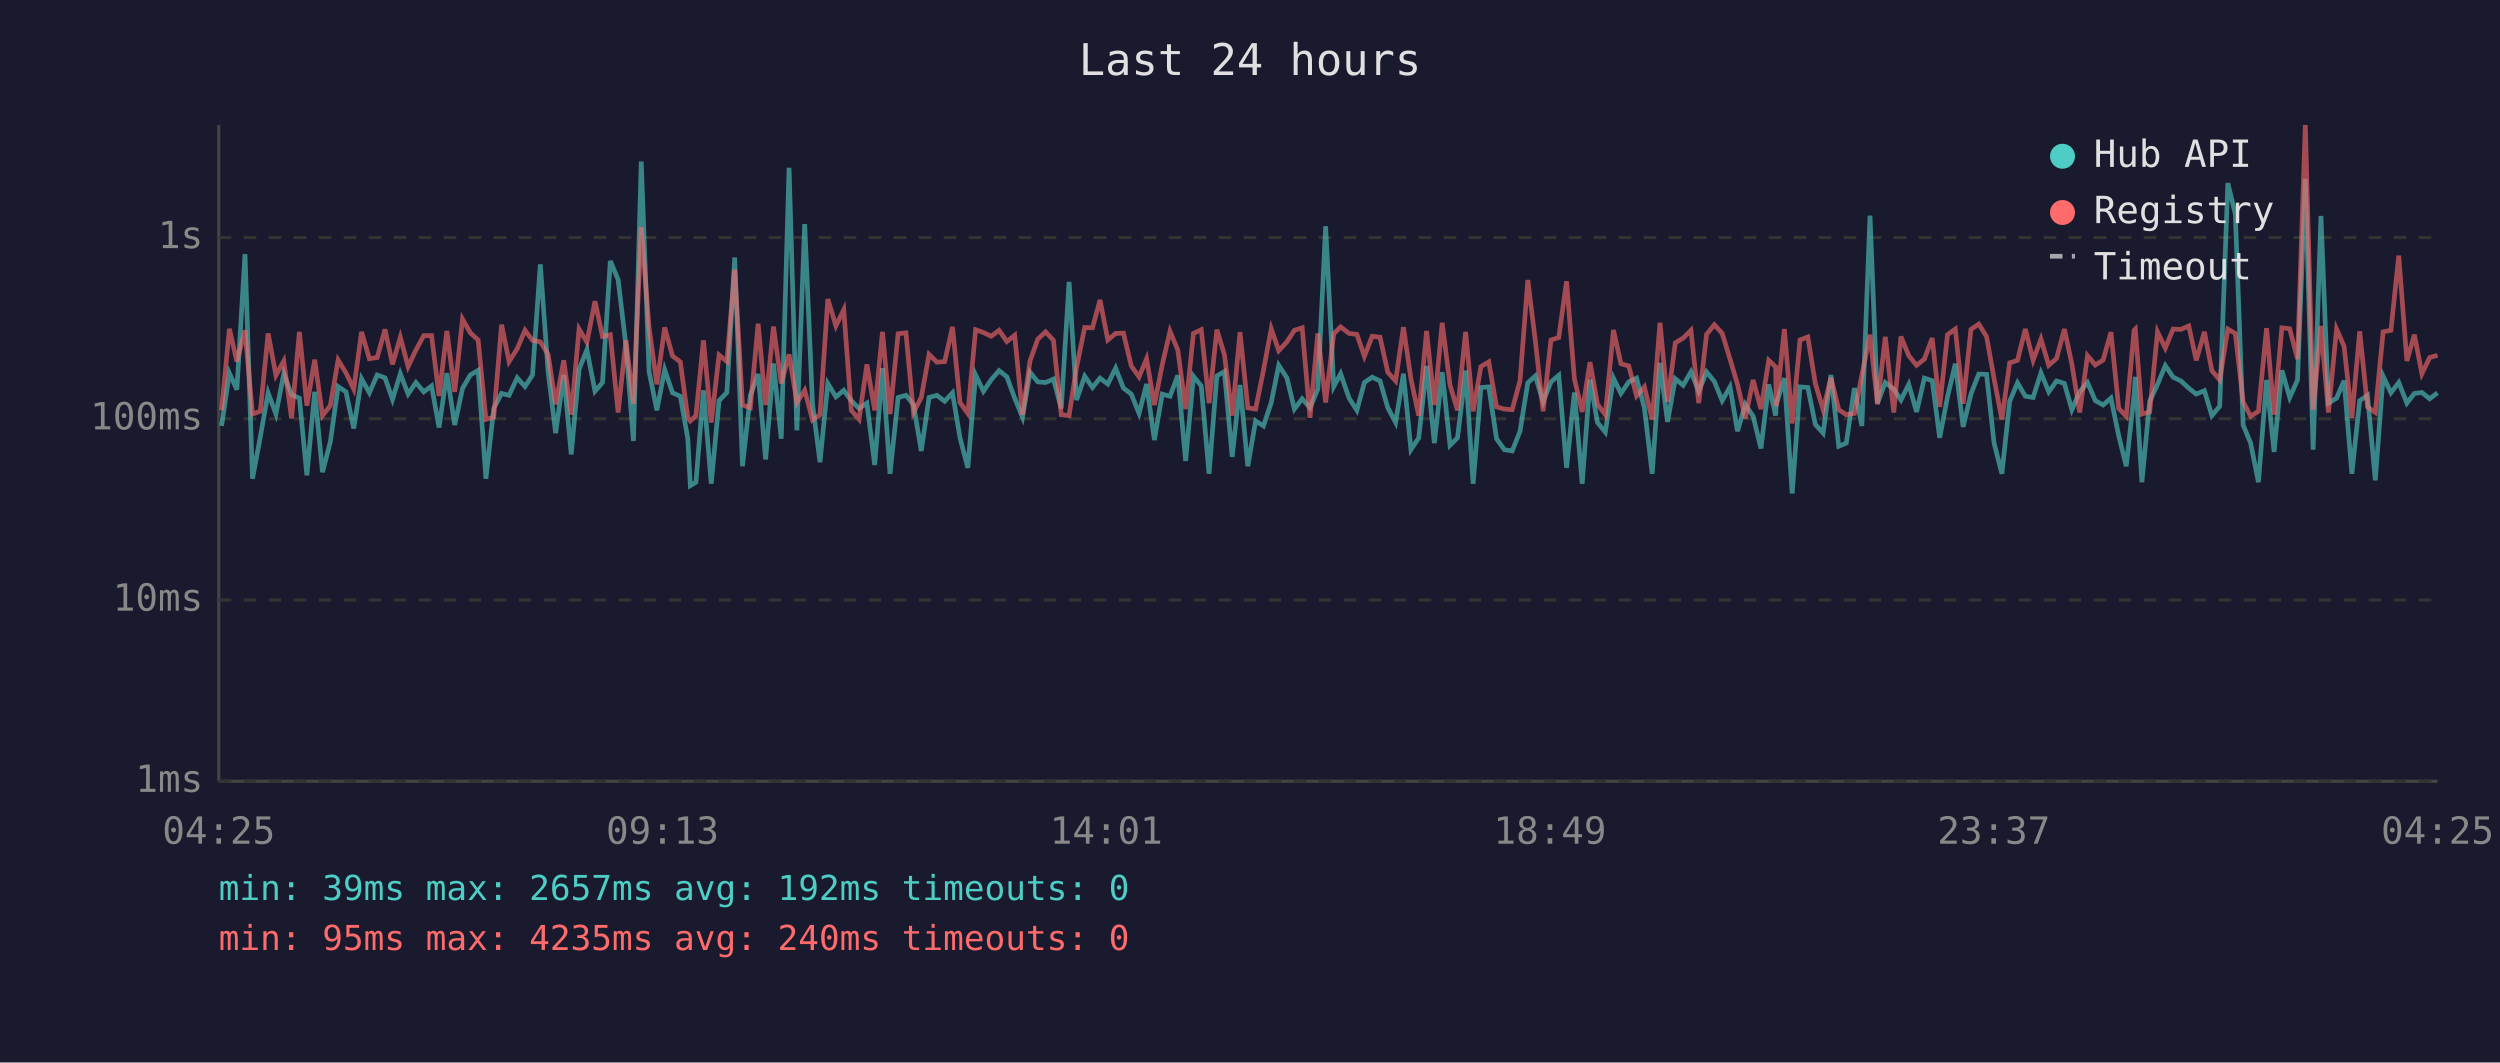
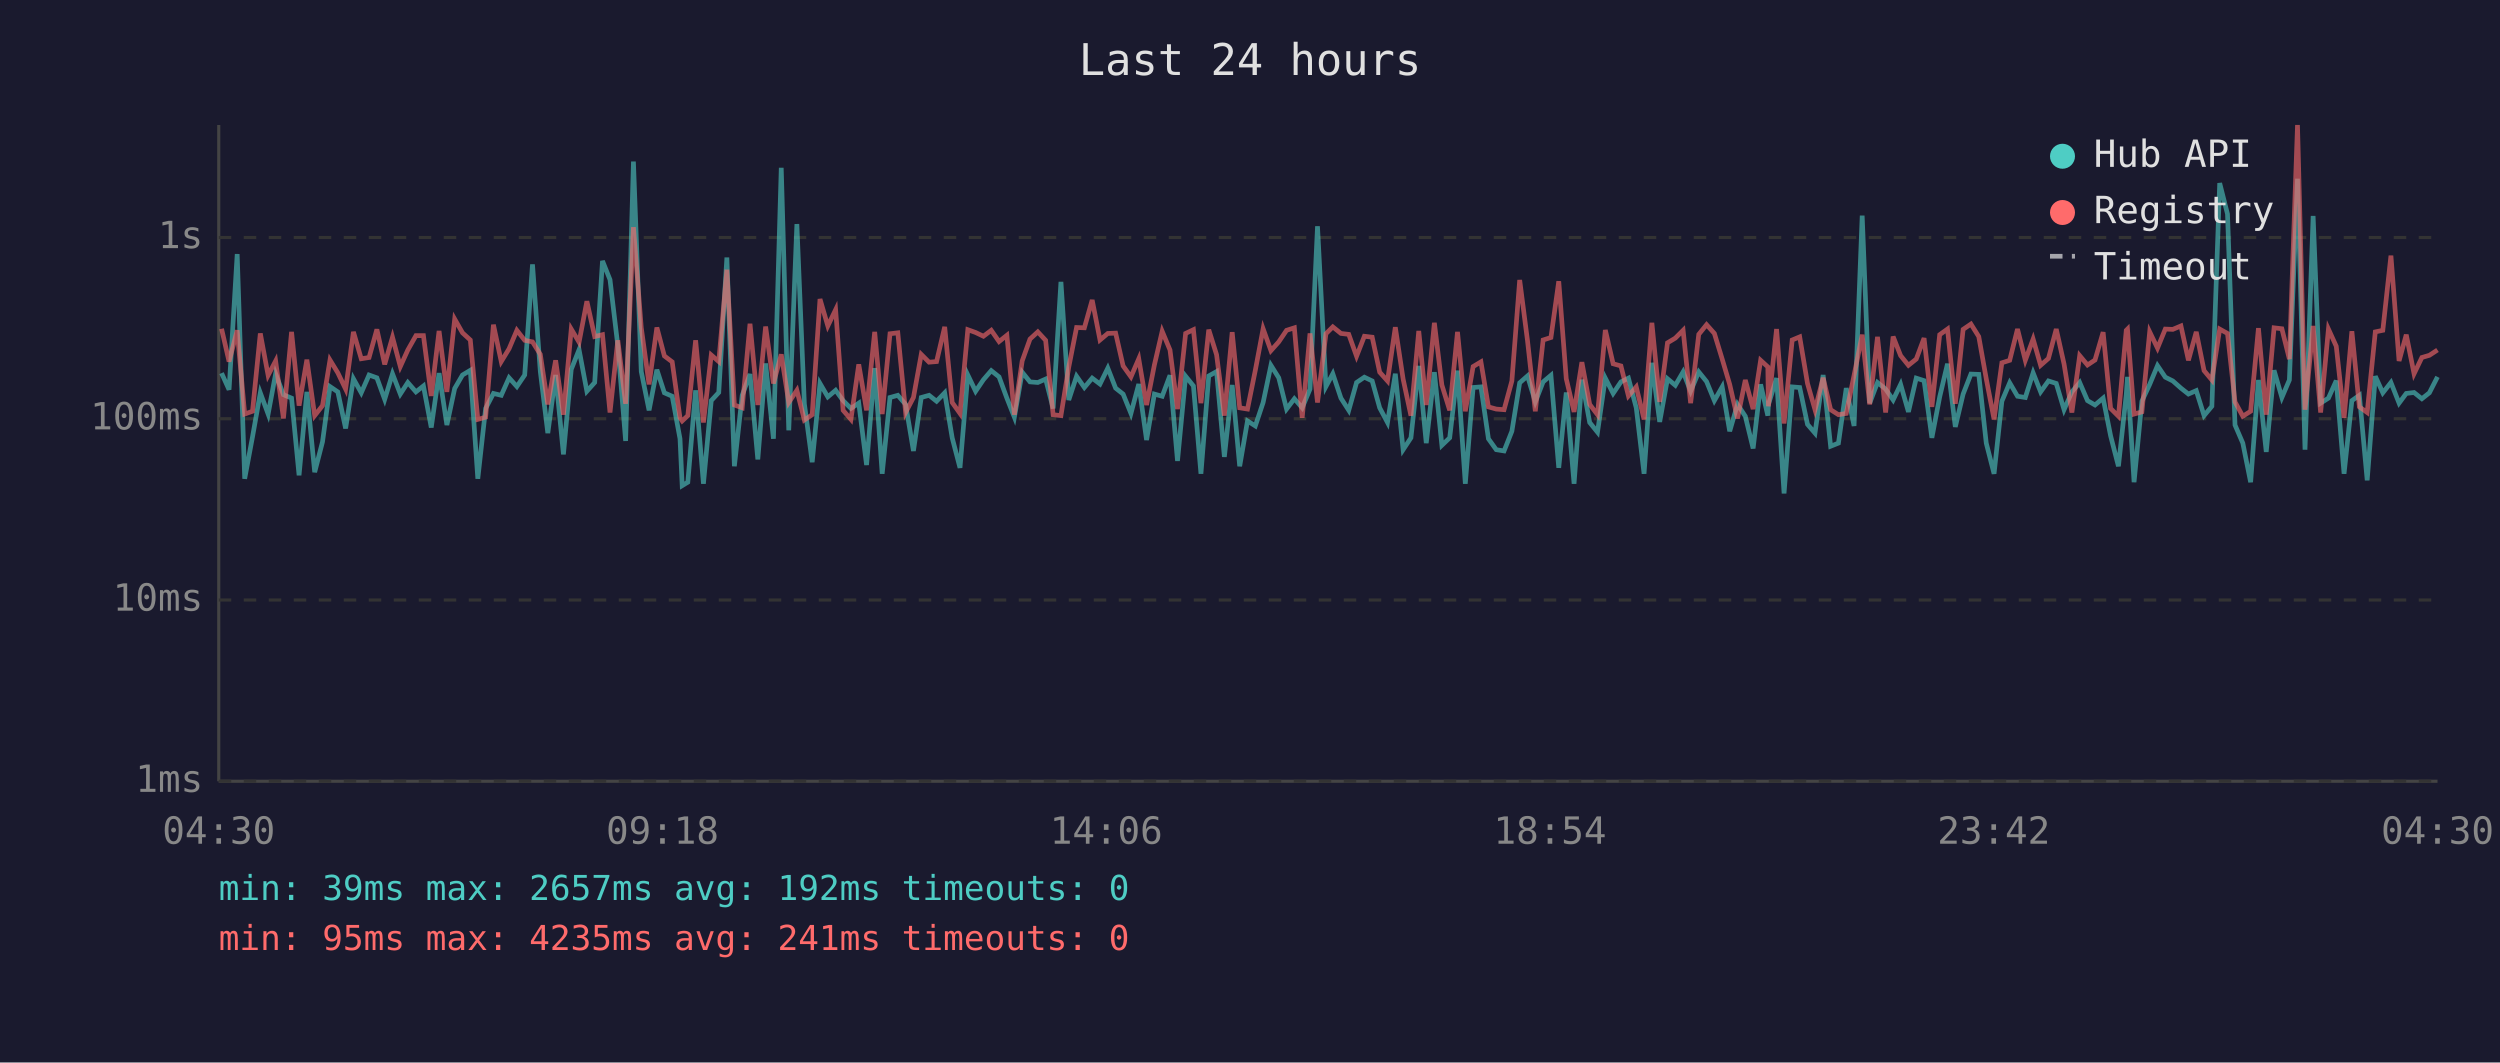
<svg xmlns="http://www.w3.org/2000/svg" viewBox="0 0 800 340" font-family="monospace" font-size="12">
  <rect width="800" height="340" fill="#1a1a2e" />
  <text x="400" y="24" fill="#e0e0e0" font-size="14" text-anchor="middle">Last 24 hours</text>
  <line x1="70" y1="40" x2="70" y2="250" stroke="#444" stroke-width="1" />
  <line x1="70" y1="250" x2="780" y2="250" stroke="#444" stroke-width="1" />
  <line x1="70" y1="250" x2="780" y2="250" stroke="#333" stroke-width="1" stroke-dasharray="4" />
  <text x="65" y="250" fill="#888" text-anchor="end" dominant-baseline="middle">1ms</text>
  <line x1="70" y1="192" x2="780" y2="192" stroke="#333" stroke-width="1" stroke-dasharray="4" />
  <text x="65" y="192" fill="#888" text-anchor="end" dominant-baseline="middle">10ms</text>
  <line x1="70" y1="134" x2="780" y2="134" stroke="#333" stroke-width="1" stroke-dasharray="4" />
  <text x="65" y="134" fill="#888" text-anchor="end" dominant-baseline="middle">100ms</text>
  <line x1="70" y1="76" x2="780" y2="76" stroke="#333" stroke-width="1" stroke-dasharray="4" />
  <text x="65" y="76" fill="#888" text-anchor="end" dominant-baseline="middle">1s</text>
-   <text x="70" y="270" fill="#888" text-anchor="middle">04:25</text>
-   <text x="212" y="270" fill="#888" text-anchor="middle">09:13</text>
-   <text x="354" y="270" fill="#888" text-anchor="middle">14:01</text>
-   <text x="496" y="270" fill="#888" text-anchor="middle">18:49</text>
-   <text x="638" y="270" fill="#888" text-anchor="middle">23:37</text>
-   <text x="780" y="270" fill="#888" text-anchor="middle">04:25</text>
-   <polyline points="70.9,136.3 73.4,119.4 75.8,124.7 78.4,81.3 80.8,153.2 83.3,139.8 85.8,125.7 88.3,132.5 90.8,119.6 93.3,126.3 95.8,127.4 98.2,152.1 100.7,125.4 103.2,151.1 105.7,141.4 108.2,123.7 110.7,125.4 113.2,137.1 115.7,121.2 118.2,125.7 120.7,120.0 123.2,120.9 125.6,127.8 128.1,119.6 130.6,126.1 133.1,122.4 135.6,125.4 138.1,123.5 140.5,136.8 143.0,119.4 145.5,136.0 148.0,124.3 150.5,120.0 153.0,118.5 155.5,153.2 158.0,130.7 160.5,125.9 162.9,126.5 165.5,120.9 168.0,123.7 170.4,120.0 172.9,84.6 175.4,118.9 177.8,138.6 180.4,120.0 182.8,145.4 185.3,118.2 187.8,111.9 190.4,125.2 192.8,122.4 195.3,83.5 197.8,89.5 200.3,110.6 202.7,141.1 205.2,51.7 207.7,118.9 210.2,131.3 212.7,118.3 215.2,125.7 217.7,126.8 220.1,140.4 220.9,155.4 222.7,154.3 225.1,124.9 227.6,154.8 230.1,128.2 232.6,125.6 235.1,82.4 237.6,149.2 240.1,126.5 242.6,119.7 245.0,147.0 247.5,116.3 250.0,140.4 252.5,53.7 255.0,137.7 257.5,71.7 260.0,129.2 262.4,147.9 264.9,122.7 267.5,127.0 270.0,124.9 272.4,128.2 274.9,130.7 277.4,129.0 279.9,148.8 282.4,117.8 284.8,151.6 287.4,127.2 289.9,126.5 292.3,129.4 294.8,144.3 297.3,127.2 299.8,126.5 302.3,128.4 304.8,125.7 307.2,140.1 309.7,149.7 312.2,120.0 314.7,125.2 317.2,121.5 319.7,118.6 322.2,120.6 324.7,127.4 327.2,133.5 329.6,119.1 332.1,122.2 334.6,122.4 337.1,121.3 339.6,130.7 342.1,90.2 344.5,128.0 347.1,120.4 349.6,124.0 352.0,121.0 354.5,122.9 357.0,117.8 359.5,124.2 362.0,126.1 364.5,132.3 366.9,122.9 369.4,140.8 371.9,126.1 374.4,126.8 376.9,120.1 379.4,147.5 381.9,120.4 384.4,123.5 386.9,151.6 389.4,120.3 391.8,118.9 394.3,146.2 396.8,123.2 399.3,149.2 401.8,134.7 404.3,136.3 406.8,128.8 409.2,116.9 411.8,120.9 414.2,130.9 416.7,127.6 419.2,130.5 421.7,124.5 424.2,72.4 426.8,123.7 429.0,119.6 431.7,127.4 434.2,131.3 436.6,122.4 439.1,120.7 441.6,121.9 444.1,130.5 446.6,135.2 449.1,119.6 451.5,143.9 454.0,140.1 456.5,117.1 459.0,141.8 461.5,119.1 464.0,142.5 466.4,140.1 469.0,118.6 471.4,154.8 473.9,124.0 476.4,123.8 478.9,140.4 481.4,143.9 483.9,144.3 486.4,138.0 488.9,122.5 491.3,120.3 493.8,128.6 496.3,122.2 498.8,120.1 501.3,149.7 503.8,125.6 506.3,154.8 508.8,121.5 511.2,135.2 513.7,138.3 516.3,121.0 518.7,125.9 521.2,122.2 523.7,121.0 526.2,130.5 528.7,151.6 531.2,116.1 533.6,135.0 536.1,121.2 538.6,123.3 541.1,119.0 543.6,125.2 546.1,119.0 548.6,122.1 551.1,128.2 553.6,123.8 556.0,138.0 558.5,129.4 561.0,133.2 563.5,143.5 566.0,123.0 568.2,133.0 568.4,129.4 571.0,121.0 573.5,157.9 576.0,123.8 578.5,124.0 580.9,135.8 583.4,138.6 585.9,120.0 588.4,142.8 590.8,141.8 593.4,124.2 595.8,136.3 598.4,69.0 600.8,129.0 603.3,122.4 606.0,124.5 608.3,128.0 610.8,123.0 613.3,131.8 615.8,121.0 618.3,121.8 620.7,140.1 623.2,127.0 625.7,116.4 628.2,136.6 630.7,126.1 633.2,119.7 635.7,119.8 638.1,141.8 640.6,151.6 643.1,128.4 645.6,122.5 648.1,126.8 650.6,127.2 653.1,119.3 655.6,125.4 658.1,121.9 660.6,122.7 663.0,131.1 665.5,125.4 668.0,122.4 670.5,128.2 673.0,129.6 675.5,127.4 678.0,139.5 680.4,149.2 682.9,126.3 683.3,120.6 685.4,154.3 687.9,128.4 690.4,123.0 692.9,117.0 695.4,120.7 697.9,121.9 700.4,124.2 702.8,126.1 705.4,125.0 707.8,133.0 710.3,130.0 712.9,58.6 715.3,68.5 717.8,136.0 720.2,141.8 722.7,154.3 725.3,121.6 727.7,144.6 730.2,118.5 732.7,127.2 735.2,121.6 737.7,57.2 740.2,143.9 742.7,69.1 745.1,129.0 747.7,127.4 750.1,121.8 752.6,151.6 755.1,128.2 757.6,126.5 760.1,153.7 762.6,120.4 765.1,125.7 767.6,122.4 770.2,129.0 772.6,125.9 775.0,125.6 777.5,127.6 780.0,125.7" fill="none" stroke="#4ecdc4" stroke-width="1.5" opacity="0.6" />
-   <polyline points="70.9,131.3 73.4,105.2 75.8,115.7 78.4,105.7 80.8,132.5 83.3,131.6 85.8,106.7 88.3,120.1 90.8,115.5 93.3,133.9 95.8,106.2 98.2,129.8 100.7,115.1 103.2,133.0 105.7,129.8 108.2,115.2 110.7,119.3 113.2,124.5 115.7,106.2 118.2,114.8 120.7,114.4 123.2,105.4 125.6,116.6 128.1,107.9 130.6,117.3 133.1,112.0 135.6,107.4 138.1,107.4 140.5,126.7 143.0,105.9 145.5,125.4 148.0,102.1 150.5,106.5 153.0,108.8 155.5,134.2 158.0,133.5 160.5,103.9 162.9,115.7 165.5,111.6 168.0,105.7 170.4,108.9 172.9,109.4 175.4,113.4 177.8,129.4 180.4,115.3 182.8,132.7 185.3,105.3 187.8,109.5 190.4,96.4 192.8,107.7 195.3,107.1 197.8,132.0 200.3,108.9 202.7,129.2 205.2,72.7 207.7,104.8 210.2,123.0 212.7,104.8 215.2,113.9 217.7,115.8 220.1,133.7 220.9,134.7 222.7,133.0 225.1,108.9 227.6,135.2 230.1,113.6 232.6,115.7 235.1,86.3 237.6,129.6 240.1,130.5 242.6,103.6 245.0,129.6 247.5,104.5 250.0,122.7 252.5,113.4 255.0,128.8 257.5,124.9 260.0,134.4 262.4,132.7 264.9,95.7 267.5,104.3 270.0,99.1 272.4,131.3 274.9,134.2 277.4,116.6 279.9,131.3 282.4,106.2 284.8,132.5 287.4,106.8 289.9,106.5 292.3,132.0 294.8,127.2 297.3,113.4 299.8,115.9 302.3,115.7 304.8,104.6 307.2,128.8 309.7,132.3 312.2,105.5 314.7,106.4 317.2,107.6 319.7,105.7 322.2,109.3 324.7,107.3 327.2,132.7 329.6,115.5 332.1,108.5 334.6,106.2 337.1,108.9 339.6,132.7 342.1,133.0 344.5,117.5 347.1,104.8 349.6,104.9 352.0,96.0 354.5,108.8 357.0,106.7 359.5,106.6 362.0,117.1 364.5,120.6 366.9,114.8 369.4,129.6 371.9,116.8 374.4,106.0 376.9,112.0 379.4,130.9 381.9,106.7 384.4,105.5 386.9,129.0 389.4,105.5 391.8,113.5 394.3,133.0 396.8,106.3 399.3,130.5 401.8,130.9 404.3,118.5 406.8,105.2 409.2,112.2 411.8,109.4 414.2,105.7 416.7,104.9 419.2,133.7 421.7,106.7 424.2,128.8 426.8,106.8 429.0,104.6 431.7,106.7 434.2,107.0 436.6,114.0 439.1,107.6 441.6,107.9 444.1,119.1 446.6,121.9 449.1,104.7 451.5,121.3 454.0,133.0 456.5,105.9 459.0,129.6 461.5,103.3 464.0,123.2 466.4,131.3 469.0,106.2 471.4,131.6 473.9,117.3 476.4,115.8 478.9,130.2 481.4,130.9 483.9,131.1 486.4,121.9 488.9,89.6 491.3,109.0 493.8,131.6 496.3,108.8 498.8,108.0 501.3,90.0 503.8,121.2 506.3,131.8 508.8,115.9 511.2,129.4 513.7,132.7 516.3,105.6 518.7,116.4 521.2,117.1 523.7,126.7 526.2,123.8 528.7,134.2 531.2,103.3 533.6,128.6 536.1,109.7 538.6,108.2 541.1,105.7 543.6,129.0 546.1,107.0 548.6,103.9 551.1,106.7 553.6,114.9 556.0,123.0 558.5,133.9 561.0,121.6 563.5,130.9 566.0,115.3 568.2,117.4 568.4,130.0 571.0,105.3 573.5,135.5 576.0,108.8 578.5,107.8 580.9,122.7 583.4,131.1 585.9,120.9 588.4,131.1 590.8,132.7 593.4,132.3 595.8,120.1 598.4,107.1 600.8,129.4 603.3,107.8 606.0,132.0 608.3,107.7 610.8,113.8 613.3,116.9 615.8,114.9 618.3,108.2 620.7,130.2 623.2,107.1 625.7,105.3 628.2,129.2 630.7,105.4 633.2,103.7 635.7,107.7 638.1,121.2 640.6,134.2 643.1,116.1 645.6,115.3 648.1,105.3 650.6,115.3 653.1,108.5 655.6,116.9 658.1,114.7 660.6,105.3 663.0,116.5 665.5,132.0 668.0,113.8 670.5,116.8 673.0,115.2 675.5,106.3 678.0,130.7 680.4,133.2 682.9,105.7 683.3,105.3 685.4,132.5 687.9,131.8 690.4,106.2 692.9,111.4 695.4,105.3 697.9,105.4 700.4,104.3 702.8,115.3 705.4,106.2 707.8,118.6 710.3,121.6 712.9,105.3 715.3,106.7 717.8,128.6 720.2,133.2 722.7,131.6 725.3,105.0 727.7,132.7 730.2,104.9 732.7,105.2 735.2,114.9 737.7,40.0 740.2,131.1 742.7,104.3 745.1,132.0 747.7,105.3 750.1,110.8 752.6,133.7 755.1,106.0 757.6,130.2 760.1,132.0 762.6,106.2 765.1,105.7 767.6,81.8 770.2,115.5 772.6,107.1 775.0,119.6 777.5,114.4 780.0,113.7" fill="none" stroke="#ff6b6b" stroke-width="1.5" opacity="0.6" />
+   <text x="70" y="270" fill="#888" text-anchor="middle">04:30</text>
+   <text x="212" y="270" fill="#888" text-anchor="middle">09:18</text>
+   <text x="354" y="270" fill="#888" text-anchor="middle">14:06</text>
+   <text x="496" y="270" fill="#888" text-anchor="middle">18:54</text>
+   <text x="638" y="270" fill="#888" text-anchor="middle">23:42</text>
+   <text x="780" y="270" fill="#888" text-anchor="middle">04:30</text>
+   <polyline points="70.9,119.4 73.3,124.7 75.9,81.3 78.3,153.2 80.8,139.8 83.3,125.7 85.8,132.5 88.2,119.6 90.7,126.3 93.3,127.4 95.7,152.1 98.2,125.4 100.7,151.1 103.2,141.4 105.6,123.7 108.1,125.4 110.6,137.1 113.1,121.2 115.6,125.7 118.1,120.0 120.6,120.9 123.1,127.8 125.6,119.6 128.1,126.1 130.5,122.4 133.1,125.4 135.5,123.5 138.0,136.8 140.5,119.4 143.0,136.0 145.5,124.3 148.0,120.0 150.5,118.5 152.9,153.2 155.4,130.7 157.9,125.9 160.4,126.5 162.9,120.9 165.4,123.7 167.9,120.0 170.4,84.6 172.9,118.9 175.3,138.6 177.8,120.0 180.3,145.4 182.8,118.2 185.3,111.9 187.8,125.2 190.3,122.4 192.8,83.5 195.2,89.5 197.7,110.6 200.2,141.1 202.7,51.7 205.2,118.9 207.7,131.3 210.2,118.3 212.6,125.7 215.1,126.8 217.6,140.4 218.3,155.4 220.1,154.3 222.6,124.9 225.1,154.8 227.6,128.2 230.0,125.6 232.6,82.4 235.0,149.2 237.5,126.5 240.0,119.7 242.5,147.0 245.0,116.3 247.5,140.4 250.0,53.7 252.4,137.7 255.0,71.7 257.4,129.2 259.9,147.9 262.4,122.7 264.9,127.0 267.4,124.9 269.8,128.2 272.3,130.7 274.8,129.0 277.3,148.8 279.9,117.8 282.3,151.6 284.8,127.2 287.3,126.5 289.8,129.4 292.3,144.3 294.8,127.2 297.3,126.5 299.7,128.4 302.3,125.7 304.7,140.1 307.2,149.7 309.7,120.0 312.2,125.2 314.7,121.5 317.2,118.6 319.7,120.6 322.2,127.4 324.6,133.5 327.1,119.1 329.6,122.2 332.1,122.4 334.6,121.3 337.0,130.7 339.5,90.2 342.0,128.0 344.5,120.4 347.0,124.0 349.5,121.0 352.0,122.9 354.5,117.8 357.0,124.2 359.4,126.1 361.9,132.3 364.4,122.9 366.9,140.8 369.4,126.1 371.9,126.8 374.4,120.1 376.8,147.5 379.4,120.4 381.9,123.5 384.3,151.6 386.8,120.3 389.3,118.9 391.8,146.2 394.3,123.2 396.7,149.2 399.2,134.7 401.7,136.3 404.2,128.8 406.7,116.9 409.2,120.9 411.7,130.9 414.2,127.6 416.7,130.5 419.2,124.5 421.6,72.4 424.3,123.7 426.5,119.6 429.1,127.4 431.6,131.3 434.1,122.4 436.6,120.7 439.1,121.9 441.5,130.5 444.0,135.2 446.5,119.6 449.0,143.9 451.5,140.1 454.0,117.1 456.4,141.8 459.0,119.1 461.4,142.5 463.9,140.1 466.4,118.6 468.9,154.8 471.4,124.0 473.9,123.8 476.3,140.4 478.8,143.9 481.3,144.3 483.8,138.0 486.3,122.5 488.8,120.3 491.3,128.6 493.8,122.2 496.3,120.1 498.8,149.7 501.2,125.6 503.7,154.8 506.2,121.5 508.7,135.2 511.2,138.3 513.7,121.0 516.2,125.9 518.7,122.2 521.1,121.0 523.6,130.5 526.1,151.6 528.6,116.1 531.1,135.0 533.6,121.2 536.1,123.3 538.6,119.0 541.0,125.2 543.6,119.0 546.1,122.1 548.6,128.2 551.1,123.8 553.5,138.0 556.0,129.4 558.5,133.2 561.0,143.5 563.4,123.0 565.7,133.0 565.9,129.4 568.5,121.0 570.9,157.9 573.5,123.8 575.9,124.0 578.4,135.8 580.8,138.6 583.4,120.0 585.8,142.8 588.3,141.8 590.8,124.2 593.3,136.3 595.9,69.0 598.3,129.0 600.8,122.4 603.4,124.5 605.8,128.0 608.2,123.0 610.7,131.8 613.2,121.0 615.7,121.8 618.2,140.1 620.7,127.0 623.2,116.4 625.7,136.6 628.2,126.1 630.7,119.7 633.2,119.8 635.6,141.8 638.1,151.6 640.6,128.4 643.1,122.5 645.6,126.8 648.1,127.2 650.6,119.3 653.0,125.4 655.5,121.9 658.0,122.7 660.5,131.1 663.0,125.4 665.5,122.4 668.0,128.2 670.4,129.6 673.0,127.4 675.4,139.5 677.9,149.2 680.4,126.3 680.8,120.6 682.9,154.3 685.4,128.4 687.9,123.0 690.4,117.0 692.9,120.7 695.3,121.9 697.9,124.2 700.3,126.1 702.8,125.0 705.3,133.0 707.8,130.0 710.3,58.6 712.8,68.5 715.2,136.0 717.7,141.8 720.2,154.3 722.7,121.6 725.2,144.6 727.7,118.5 730.2,127.2 732.6,121.6 735.2,57.2 737.6,143.9 740.2,69.1 742.6,129.0 745.1,127.4 747.6,121.8 750.1,151.6 752.6,128.2 755.0,126.5 757.5,153.7 760.1,120.4 762.5,125.7 765.1,122.4 767.7,129.0 770.0,125.9 772.5,125.6 775.0,127.6 777.4,125.7 780.0,120.6" fill="none" stroke="#4ecdc4" stroke-width="1.5" opacity="0.6" />
+   <polyline points="70.9,105.2 73.3,115.7 75.9,105.7 78.3,132.5 80.8,131.6 83.3,106.7 85.8,120.1 88.2,115.5 90.7,133.9 93.3,106.2 95.7,129.8 98.2,115.1 100.7,133.0 103.2,129.8 105.6,115.2 108.1,119.3 110.6,124.5 113.1,106.2 115.6,114.8 118.1,114.4 120.6,105.4 123.1,116.6 125.6,107.9 128.1,117.3 130.5,112.0 133.1,107.4 135.5,107.4 138.0,126.7 140.5,105.9 143.0,125.4 145.5,102.1 148.0,106.5 150.5,108.8 152.9,134.2 155.4,133.5 157.9,103.9 160.4,115.7 162.9,111.6 165.4,105.7 167.9,108.9 170.4,109.4 172.9,113.4 175.3,129.4 177.8,115.3 180.3,132.7 182.8,105.3 185.3,109.5 187.8,96.4 190.3,107.7 192.8,107.1 195.2,132.0 197.7,108.9 200.2,129.2 202.7,72.7 205.2,104.8 207.7,123.0 210.2,104.8 212.6,113.9 215.1,115.8 217.6,133.7 218.3,134.7 220.1,133.0 222.6,108.9 225.1,135.2 227.6,113.6 230.0,115.7 232.6,86.3 235.0,129.6 237.5,130.5 240.0,103.6 242.5,129.6 245.0,104.5 247.5,122.7 250.0,113.4 252.4,128.8 255.0,124.9 257.4,134.4 259.9,132.7 262.4,95.7 264.9,104.3 267.4,99.1 269.8,131.3 272.3,134.2 274.8,116.6 277.3,131.3 279.9,106.2 282.3,132.5 284.8,106.8 287.3,106.5 289.8,132.0 292.3,127.2 294.8,113.4 297.3,115.9 299.7,115.7 302.3,104.6 304.7,128.8 307.2,132.3 309.7,105.5 312.2,106.4 314.7,107.6 317.2,105.7 319.7,109.3 322.2,107.3 324.6,132.7 327.1,115.5 329.6,108.5 332.1,106.2 334.6,108.9 337.0,132.7 339.5,133.0 342.0,117.5 344.5,104.8 347.0,104.9 349.5,96.0 352.0,108.8 354.5,106.7 357.0,106.6 359.4,117.1 361.9,120.6 364.4,114.8 366.9,129.6 369.4,116.8 371.9,106.0 374.4,112.0 376.8,130.9 379.4,106.7 381.9,105.5 384.3,129.0 386.8,105.5 389.3,113.5 391.8,133.0 394.3,106.3 396.7,130.5 399.2,130.9 401.7,118.5 404.2,105.2 406.7,112.2 409.2,109.4 411.7,105.7 414.2,104.9 416.7,133.7 419.2,106.7 421.6,128.8 424.3,106.8 426.5,104.6 429.1,106.7 431.6,107.0 434.1,114.0 436.6,107.6 439.1,107.9 441.5,119.1 444.0,121.9 446.5,104.7 449.0,121.3 451.5,133.0 454.0,105.9 456.4,129.6 459.0,103.3 461.4,123.2 463.9,131.3 466.4,106.2 468.9,131.6 471.4,117.3 473.9,115.8 476.3,130.2 478.8,130.9 481.3,131.1 483.8,121.9 486.3,89.6 488.8,109.0 491.3,131.6 493.8,108.8 496.3,108.0 498.8,90.0 501.2,121.2 503.7,131.8 506.2,115.9 508.7,129.4 511.2,132.7 513.7,105.6 516.2,116.4 518.7,117.1 521.1,126.7 523.6,123.8 526.1,134.2 528.6,103.3 531.1,128.6 533.6,109.7 536.1,108.2 538.6,105.7 541.0,129.0 543.6,107.0 546.1,103.9 548.6,106.7 551.1,114.9 553.5,123.0 556.0,133.9 558.5,121.6 561.0,130.9 563.4,115.3 565.7,117.4 565.9,130.0 568.5,105.3 570.9,135.5 573.5,108.8 575.9,107.8 578.4,122.7 580.8,131.1 583.4,120.9 585.8,131.1 588.3,132.7 590.8,132.3 593.3,120.1 595.9,107.1 598.3,129.4 600.8,107.8 603.4,132.0 605.8,107.7 608.2,113.8 610.7,116.9 613.2,114.9 615.7,108.2 618.2,130.2 620.7,107.1 623.2,105.3 625.7,129.2 628.2,105.4 630.7,103.7 633.2,107.7 635.6,121.2 638.1,134.2 640.6,116.1 643.1,115.3 645.6,105.3 648.1,115.3 650.6,108.5 653.0,116.9 655.5,114.7 658.0,105.3 660.5,116.5 663.0,132.0 665.5,113.8 668.0,116.8 670.4,115.2 673.0,106.3 675.4,130.7 677.9,133.2 680.4,105.7 680.8,105.3 682.9,132.5 685.4,131.8 687.9,106.2 690.4,111.4 692.9,105.3 695.3,105.4 697.9,104.3 700.3,115.3 702.8,106.2 705.3,118.6 707.8,121.6 710.3,105.3 712.8,106.7 715.2,128.6 717.7,133.2 720.2,131.6 722.7,105.0 725.2,132.7 727.7,104.9 730.2,105.2 732.6,114.9 735.2,40.0 737.6,131.1 740.2,104.3 742.6,132.0 745.1,105.3 747.6,110.8 750.1,133.7 752.6,106.0 755.0,130.2 757.5,132.0 760.1,106.2 762.5,105.7 765.1,81.8 767.7,115.5 770.0,107.1 772.5,119.6 775.0,114.4 777.4,113.7 780.0,112.0" fill="none" stroke="#ff6b6b" stroke-width="1.5" opacity="0.6" />
  <circle cx="660" cy="50" r="4" fill="#4ecdc4" />
  <text x="670" y="50" fill="#e0e0e0" dominant-baseline="middle">Hub API</text>
  <circle cx="660" cy="68" r="4" fill="#ff6b6b" />
  <text x="670" y="68" fill="#e0e0e0" dominant-baseline="middle">Registry</text>
  <line x1="656" y1="82" x2="664" y2="82" stroke="#e0e0e0" stroke-width="1.5" stroke-dasharray="4,3" opacity="0.7" />
  <text x="670" y="86" fill="#e0e0e0" dominant-baseline="middle">Timeout</text>
  <text x="70" y="288" fill="#4ecdc4" font-size="11">min: 39ms  max: 2657ms  avg: 192ms  timeouts: 0</text>
-   <text x="70" y="304" fill="#ff6b6b" font-size="11">min: 95ms  max: 4235ms  avg: 240ms  timeouts: 0</text>
+   <text x="70" y="304" fill="#ff6b6b" font-size="11">min: 95ms  max: 4235ms  avg: 241ms  timeouts: 0</text>
</svg>
